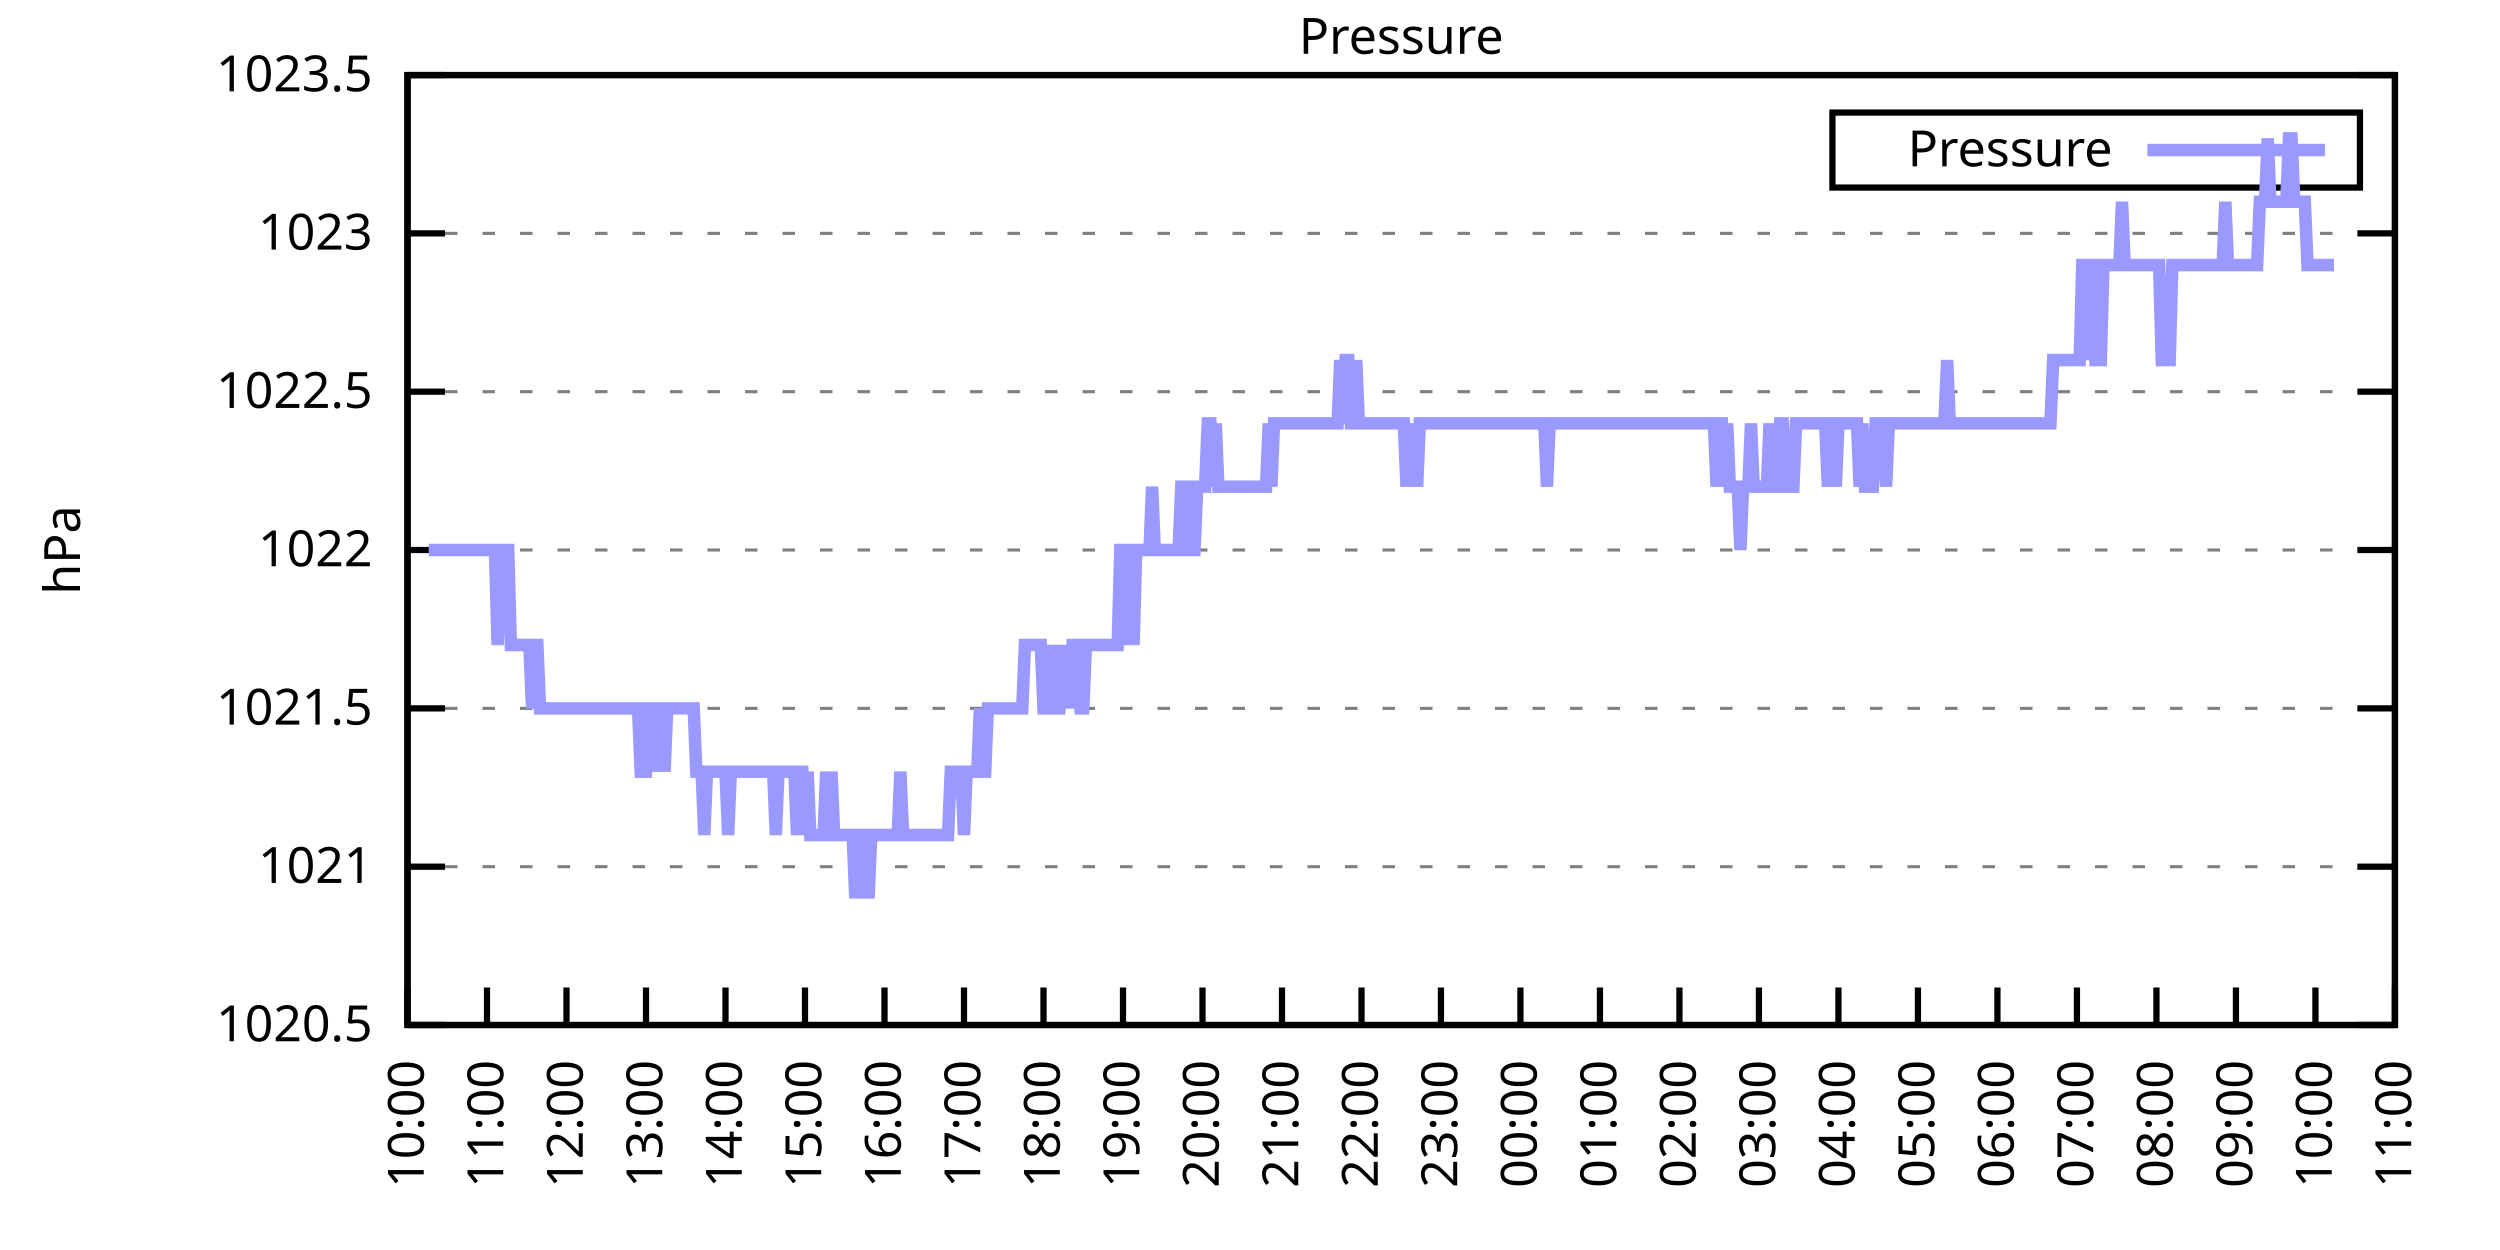
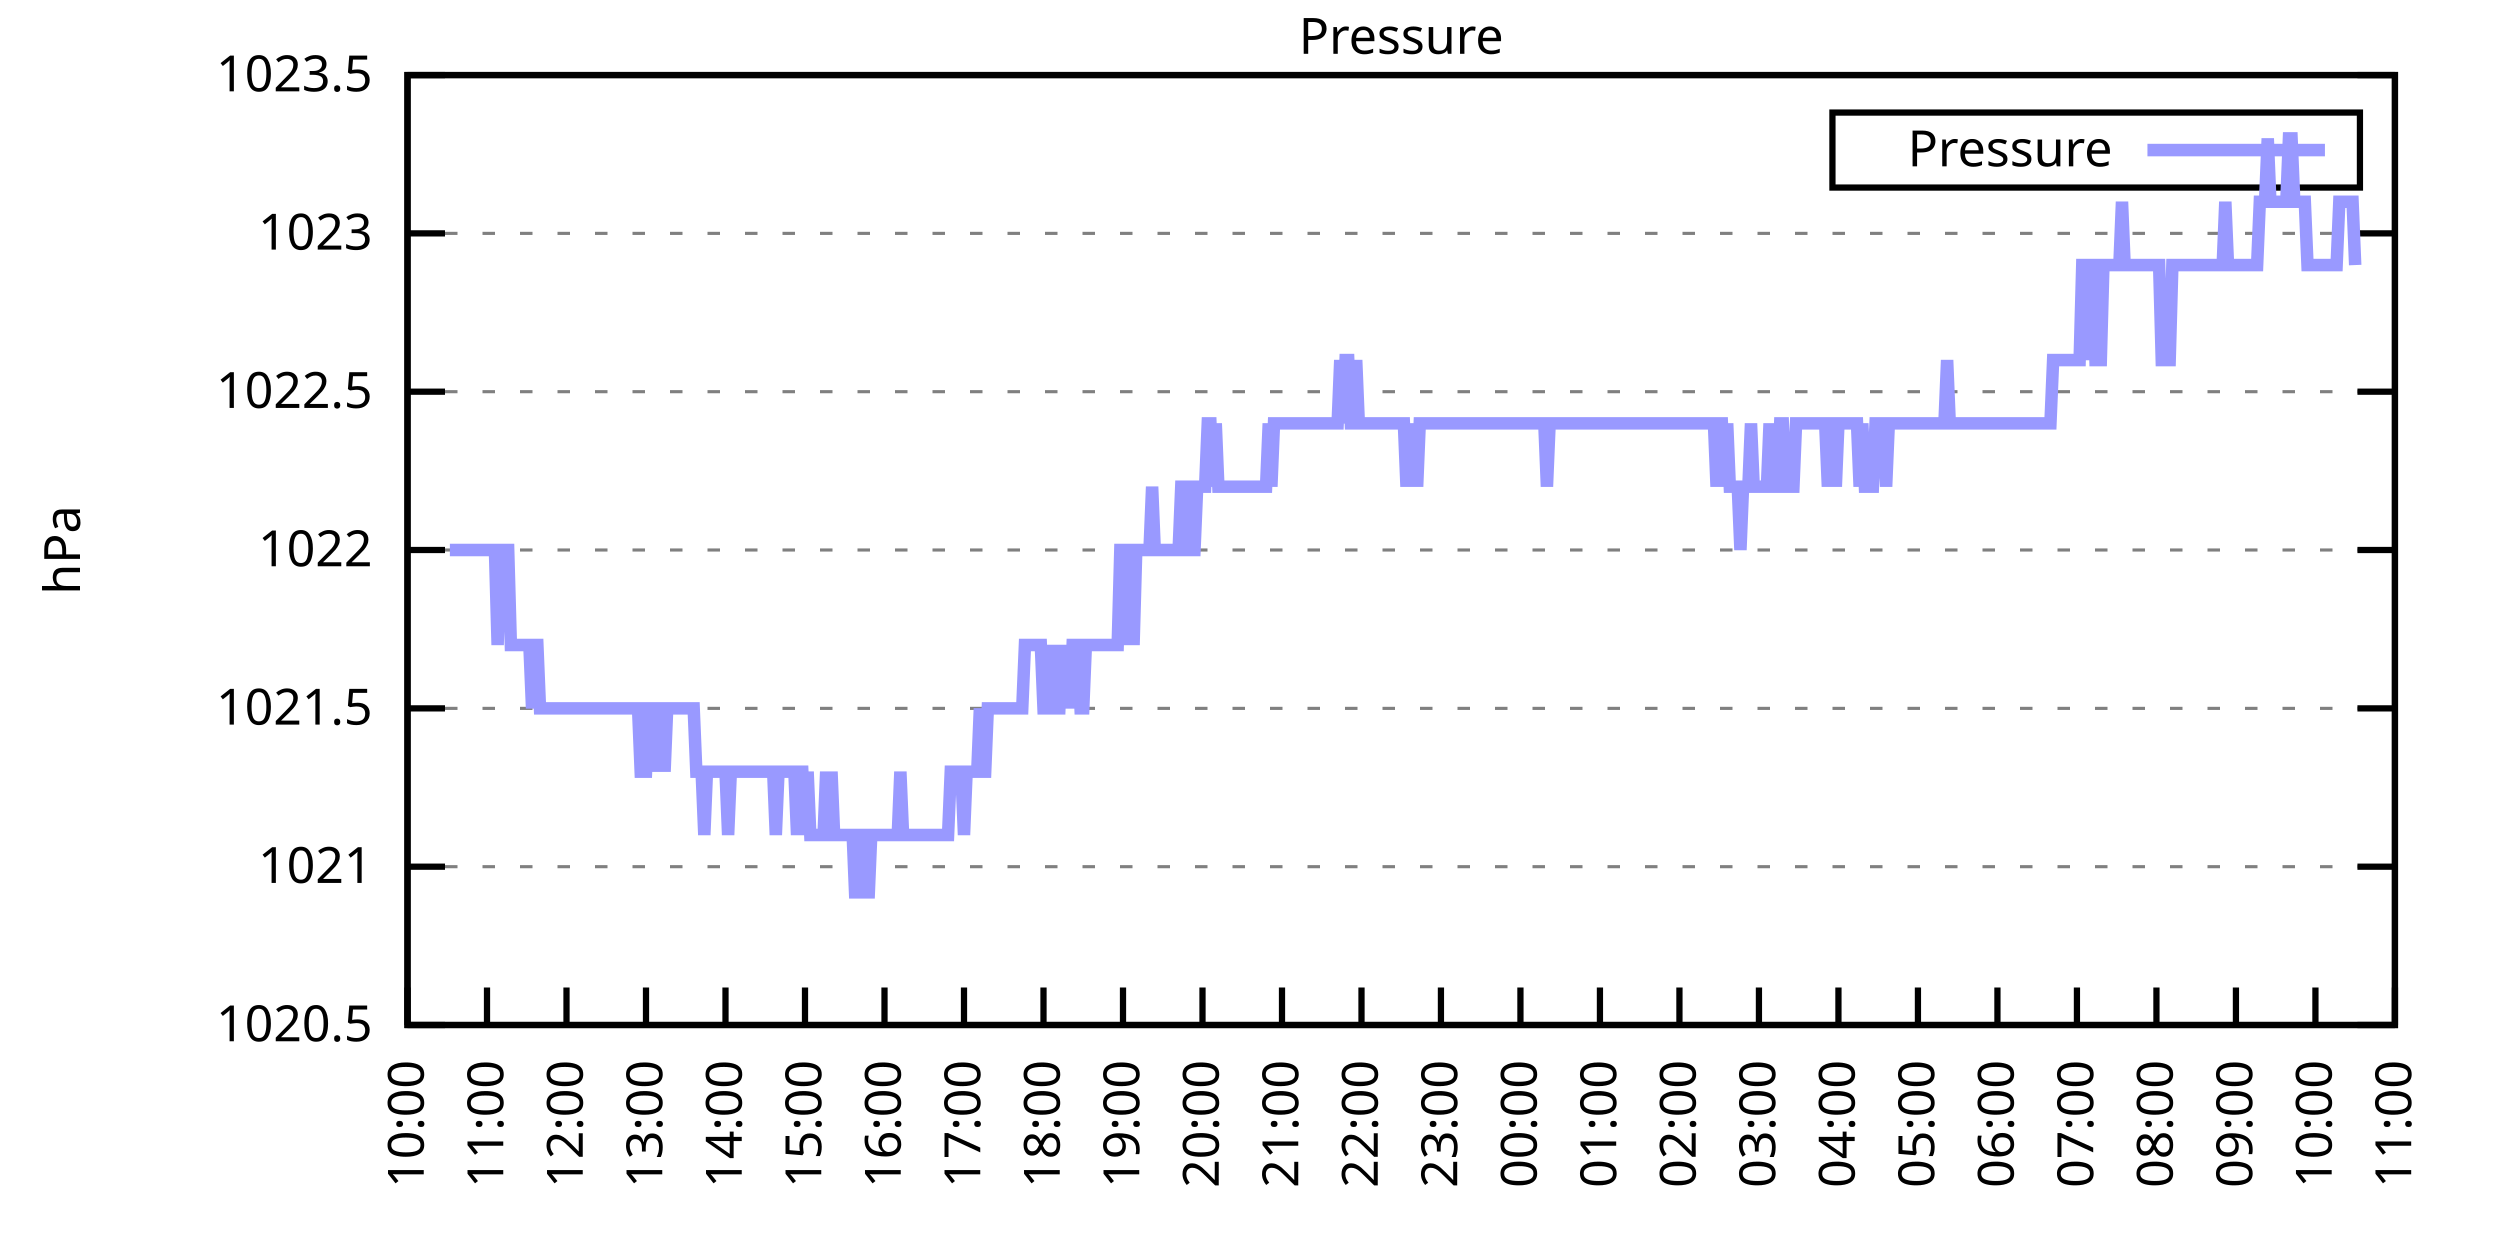
<svg xmlns="http://www.w3.org/2000/svg" xmlns:xlink="http://www.w3.org/1999/xlink" width="400" height="200" viewBox="0 0 400 200">
  <g id="gnuplot_canvas">
    <rect x="0" y="0" width="400" height="200" fill="none" />
    <defs>
      <circle id="gpDot" r="0.5" stroke-width="0.5" stroke="currentColor" />
      <path id="gpPt0" stroke-width="0.333" stroke="currentColor" d="M-1,0 h2 M0,-1 v2" />
      <path id="gpPt1" stroke-width="0.333" stroke="currentColor" d="M-1,-1 L1,1 M1,-1 L-1,1" />
      <path id="gpPt2" stroke-width="0.333" stroke="currentColor" d="M-1,0 L1,0 M0,-1 L0,1 M-1,-1 L1,1 M-1,1 L1,-1" />
      <rect id="gpPt3" stroke-width="0.333" stroke="currentColor" x="-1" y="-1" width="2" height="2" />
      <rect id="gpPt4" stroke-width="0.333" stroke="currentColor" fill="currentColor" x="-1" y="-1" width="2" height="2" />
      <circle id="gpPt5" stroke-width="0.333" stroke="currentColor" cx="0" cy="0" r="1" />
      <use xlink:href="#gpPt5" id="gpPt6" fill="currentColor" stroke="none" />
      <path id="gpPt7" stroke-width="0.333" stroke="currentColor" d="M0,-1.33 L-1.33,0.67 L1.33,0.67 z" />
      <use xlink:href="#gpPt7" id="gpPt8" fill="currentColor" stroke="none" />
      <use xlink:href="#gpPt7" id="gpPt9" stroke="currentColor" transform="rotate(180)" />
      <use xlink:href="#gpPt9" id="gpPt10" fill="currentColor" stroke="none" />
      <use xlink:href="#gpPt3" id="gpPt11" stroke="currentColor" transform="rotate(45)" />
      <use xlink:href="#gpPt11" id="gpPt12" fill="currentColor" stroke="none" />
      <path id="gpPt13" stroke-width="0.333" stroke="currentColor" d="M0,1.330 L1.265,0.411 L0.782,-1.067 L-0.782,-1.076 L-1.265,0.411 z" />
      <use xlink:href="#gpPt13" id="gpPt14" fill="currentColor" stroke="none" />
      <filter id="textbox" filterUnits="objectBoundingBox" x="0" y="0" height="1" width="1">
        <feFlood flood-color="white" flood-opacity="1" result="bgnd" />
        <feComposite in="SourceGraphic" in2="bgnd" operator="atop" />
      </filter>
      <filter id="greybox" filterUnits="objectBoundingBox" x="0" y="0" height="1" width="1">
        <feFlood flood-color="lightgrey" flood-opacity="1" result="grey" />
        <feComposite in="SourceGraphic" in2="grey" operator="atop" />
      </filter>
    </defs>
    <g fill="none" color="white" stroke="currentColor" stroke-width="1.00" stroke-linecap="butt" stroke-linejoin="miter">
</g>
    <g fill="none" color="black" stroke="currentColor" stroke-width="1.00" stroke-linecap="butt" stroke-linejoin="miter">
      <g stroke="none" shape-rendering="crispEdges">
        <polygon fill="rgb(255, 255, 255)" points="65.20,164.00 383.18,164.00 383.18,12.02 65.20,12.02 " />
      </g>
    </g>
    <g fill="none" color="black" stroke="currentColor" stroke-width="1.00" stroke-linecap="butt" stroke-linejoin="miter">
</g>
    <g fill="none" color="black" stroke="black" stroke-width="0.50" stroke-linecap="butt" stroke-linejoin="miter">
</g>
    <g fill="none" color="gray" stroke="currentColor" stroke-width="0.50" stroke-linecap="butt" stroke-linejoin="miter">
      <path stroke="gray" stroke-dasharray="2,4" class="gridline" d="M65.20,164.00 L383.19,164.00  " />
    </g>
    <g fill="none" color="gray" stroke="gray" stroke-width="1.00" stroke-linecap="butt" stroke-linejoin="miter">
</g>
    <g fill="none" color="black" stroke="currentColor" stroke-width="1.00" stroke-linecap="butt" stroke-linejoin="miter">
      <path stroke="black" d="M65.20,164.00 L71.20,164.00 M383.19,164.00 L377.19,164.00  " />
      <g transform="translate(59.60,166.60)" stroke="none" fill="black" font-family="Sans" font-size="8.00" text-anchor="end">
        <text>
          <tspan font-family="Sans"> 1020.5</tspan>
        </text>
      </g>
    </g>
    <g fill="none" color="black" stroke="currentColor" stroke-width="1.00" stroke-linecap="butt" stroke-linejoin="miter">
</g>
    <g fill="none" color="black" stroke="black" stroke-width="0.50" stroke-linecap="butt" stroke-linejoin="miter">
</g>
    <g fill="none" color="gray" stroke="currentColor" stroke-width="0.50" stroke-linecap="butt" stroke-linejoin="miter">
      <path stroke="gray" stroke-dasharray="2,4" class="gridline" d="M65.20,138.67 L383.19,138.67  " />
    </g>
    <g fill="none" color="gray" stroke="gray" stroke-width="1.00" stroke-linecap="butt" stroke-linejoin="miter">
</g>
    <g fill="none" color="black" stroke="currentColor" stroke-width="1.00" stroke-linecap="butt" stroke-linejoin="miter">
      <path stroke="black" d="M65.20,138.67 L71.20,138.67 M383.19,138.67 L377.19,138.67  " />
      <g transform="translate(59.60,141.27)" stroke="none" fill="black" font-family="Sans" font-size="8.00" text-anchor="end">
        <text>
          <tspan font-family="Sans"> 1021</tspan>
        </text>
      </g>
    </g>
    <g fill="none" color="black" stroke="currentColor" stroke-width="1.00" stroke-linecap="butt" stroke-linejoin="miter">
</g>
    <g fill="none" color="black" stroke="black" stroke-width="0.50" stroke-linecap="butt" stroke-linejoin="miter">
</g>
    <g fill="none" color="gray" stroke="currentColor" stroke-width="0.50" stroke-linecap="butt" stroke-linejoin="miter">
      <path stroke="gray" stroke-dasharray="2,4" class="gridline" d="M65.20,113.34 L383.19,113.34  " />
    </g>
    <g fill="none" color="gray" stroke="gray" stroke-width="1.00" stroke-linecap="butt" stroke-linejoin="miter">
</g>
    <g fill="none" color="black" stroke="currentColor" stroke-width="1.00" stroke-linecap="butt" stroke-linejoin="miter">
      <path stroke="black" d="M65.20,113.34 L71.20,113.34 M383.19,113.34 L377.19,113.34  " />
      <g transform="translate(59.60,115.94)" stroke="none" fill="black" font-family="Sans" font-size="8.00" text-anchor="end">
        <text>
          <tspan font-family="Sans"> 1021.5</tspan>
        </text>
      </g>
    </g>
    <g fill="none" color="black" stroke="currentColor" stroke-width="1.00" stroke-linecap="butt" stroke-linejoin="miter">
</g>
    <g fill="none" color="black" stroke="black" stroke-width="0.50" stroke-linecap="butt" stroke-linejoin="miter">
</g>
    <g fill="none" color="gray" stroke="currentColor" stroke-width="0.50" stroke-linecap="butt" stroke-linejoin="miter">
      <path stroke="gray" stroke-dasharray="2,4" class="gridline" d="M65.20,88.00 L383.19,88.00  " />
    </g>
    <g fill="none" color="gray" stroke="gray" stroke-width="1.00" stroke-linecap="butt" stroke-linejoin="miter">
</g>
    <g fill="none" color="black" stroke="currentColor" stroke-width="1.00" stroke-linecap="butt" stroke-linejoin="miter">
      <path stroke="black" d="M65.20,88.00 L71.20,88.00 M383.19,88.00 L377.19,88.00  " />
      <g transform="translate(59.60,90.60)" stroke="none" fill="black" font-family="Sans" font-size="8.00" text-anchor="end">
        <text>
          <tspan font-family="Sans"> 1022</tspan>
        </text>
      </g>
    </g>
    <g fill="none" color="black" stroke="currentColor" stroke-width="1.00" stroke-linecap="butt" stroke-linejoin="miter">
</g>
    <g fill="none" color="black" stroke="black" stroke-width="0.50" stroke-linecap="butt" stroke-linejoin="miter">
</g>
    <g fill="none" color="gray" stroke="currentColor" stroke-width="0.50" stroke-linecap="butt" stroke-linejoin="miter">
      <path stroke="gray" stroke-dasharray="2,4" class="gridline" d="M65.20,62.67 L383.19,62.67  " />
    </g>
    <g fill="none" color="gray" stroke="gray" stroke-width="1.00" stroke-linecap="butt" stroke-linejoin="miter">
</g>
    <g fill="none" color="black" stroke="currentColor" stroke-width="1.00" stroke-linecap="butt" stroke-linejoin="miter">
      <path stroke="black" d="M65.20,62.67 L71.20,62.67 M383.19,62.67 L377.19,62.67  " />
      <g transform="translate(59.60,65.27)" stroke="none" fill="black" font-family="Sans" font-size="8.00" text-anchor="end">
        <text>
          <tspan font-family="Sans"> 1022.5</tspan>
        </text>
      </g>
    </g>
    <g fill="none" color="black" stroke="currentColor" stroke-width="1.00" stroke-linecap="butt" stroke-linejoin="miter">
</g>
    <g fill="none" color="black" stroke="black" stroke-width="0.50" stroke-linecap="butt" stroke-linejoin="miter">
</g>
    <g fill="none" color="gray" stroke="currentColor" stroke-width="0.50" stroke-linecap="butt" stroke-linejoin="miter">
      <path stroke="gray" stroke-dasharray="2,4" class="gridline" d="M65.20,37.34 L383.19,37.34  " />
    </g>
    <g fill="none" color="gray" stroke="gray" stroke-width="1.00" stroke-linecap="butt" stroke-linejoin="miter">
</g>
    <g fill="none" color="black" stroke="currentColor" stroke-width="1.00" stroke-linecap="butt" stroke-linejoin="miter">
      <path stroke="black" d="M65.20,37.34 L71.20,37.34 M383.19,37.34 L377.19,37.34  " />
      <g transform="translate(59.60,39.94)" stroke="none" fill="black" font-family="Sans" font-size="8.00" text-anchor="end">
        <text>
          <tspan font-family="Sans"> 1023</tspan>
        </text>
      </g>
    </g>
    <g fill="none" color="black" stroke="currentColor" stroke-width="1.00" stroke-linecap="butt" stroke-linejoin="miter">
</g>
    <g fill="none" color="black" stroke="black" stroke-width="0.50" stroke-linecap="butt" stroke-linejoin="miter">
</g>
    <g fill="none" color="gray" stroke="currentColor" stroke-width="0.50" stroke-linecap="butt" stroke-linejoin="miter">
      <path stroke="gray" stroke-dasharray="2,4" class="gridline" d="M65.20,12.01 L383.19,12.01  " />
    </g>
    <g fill="none" color="gray" stroke="gray" stroke-width="1.00" stroke-linecap="butt" stroke-linejoin="miter">
</g>
    <g fill="none" color="black" stroke="currentColor" stroke-width="1.00" stroke-linecap="butt" stroke-linejoin="miter">
      <path stroke="black" d="M65.20,12.01 L71.20,12.01 M383.19,12.01 L377.19,12.01  " />
      <g transform="translate(59.60,14.61)" stroke="none" fill="black" font-family="Sans" font-size="8.00" text-anchor="end">
        <text>
          <tspan font-family="Sans"> 1023.5</tspan>
        </text>
      </g>
    </g>
    <g fill="none" color="black" stroke="currentColor" stroke-width="1.00" stroke-linecap="butt" stroke-linejoin="miter">
      <path stroke="black" d="M65.20,164.00 L65.20,158.00  " />
      <g transform="translate(67.80,169.60) rotate(270.00)" stroke="none" fill="black" font-family="Sans" font-size="8.00" text-anchor="end">
        <text>
          <tspan font-family="Sans">10:00</tspan>
        </text>
      </g>
    </g>
    <g fill="none" color="black" stroke="currentColor" stroke-width="1.00" stroke-linecap="butt" stroke-linejoin="miter">
      <path stroke="black" d="M77.92,164.00 L77.92,158.00  " />
      <g transform="translate(80.52,169.60) rotate(270.00)" stroke="none" fill="black" font-family="Sans" font-size="8.00" text-anchor="end">
        <text>
          <tspan font-family="Sans">11:00</tspan>
        </text>
      </g>
    </g>
    <g fill="none" color="black" stroke="currentColor" stroke-width="1.00" stroke-linecap="butt" stroke-linejoin="miter">
      <path stroke="black" d="M90.64,164.00 L90.64,158.00  " />
      <g transform="translate(93.24,169.60) rotate(270.00)" stroke="none" fill="black" font-family="Sans" font-size="8.00" text-anchor="end">
        <text>
          <tspan font-family="Sans">12:00</tspan>
        </text>
      </g>
    </g>
    <g fill="none" color="black" stroke="currentColor" stroke-width="1.00" stroke-linecap="butt" stroke-linejoin="miter">
      <path stroke="black" d="M103.36,164.00 L103.36,158.00  " />
      <g transform="translate(105.96,169.60) rotate(270.00)" stroke="none" fill="black" font-family="Sans" font-size="8.00" text-anchor="end">
        <text>
          <tspan font-family="Sans">13:00</tspan>
        </text>
      </g>
    </g>
    <g fill="none" color="black" stroke="currentColor" stroke-width="1.00" stroke-linecap="butt" stroke-linejoin="miter">
      <path stroke="black" d="M116.08,164.00 L116.08,158.00  " />
      <g transform="translate(118.68,169.60) rotate(270.00)" stroke="none" fill="black" font-family="Sans" font-size="8.00" text-anchor="end">
        <text>
          <tspan font-family="Sans">14:00</tspan>
        </text>
      </g>
    </g>
    <g fill="none" color="black" stroke="currentColor" stroke-width="1.00" stroke-linecap="butt" stroke-linejoin="miter">
      <path stroke="black" d="M128.80,164.00 L128.80,158.00  " />
      <g transform="translate(131.40,169.60) rotate(270.00)" stroke="none" fill="black" font-family="Sans" font-size="8.00" text-anchor="end">
        <text>
          <tspan font-family="Sans">15:00</tspan>
        </text>
      </g>
    </g>
    <g fill="none" color="black" stroke="currentColor" stroke-width="1.00" stroke-linecap="butt" stroke-linejoin="miter">
      <path stroke="black" d="M141.52,164.00 L141.52,158.00  " />
      <g transform="translate(144.12,169.60) rotate(270.00)" stroke="none" fill="black" font-family="Sans" font-size="8.00" text-anchor="end">
        <text>
          <tspan font-family="Sans">16:00</tspan>
        </text>
      </g>
    </g>
    <g fill="none" color="black" stroke="currentColor" stroke-width="1.00" stroke-linecap="butt" stroke-linejoin="miter">
      <path stroke="black" d="M154.24,164.00 L154.24,158.00  " />
      <g transform="translate(156.84,169.60) rotate(270.00)" stroke="none" fill="black" font-family="Sans" font-size="8.00" text-anchor="end">
        <text>
          <tspan font-family="Sans">17:00</tspan>
        </text>
      </g>
    </g>
    <g fill="none" color="black" stroke="currentColor" stroke-width="1.00" stroke-linecap="butt" stroke-linejoin="miter">
      <path stroke="black" d="M166.96,164.00 L166.96,158.00  " />
      <g transform="translate(169.56,169.60) rotate(270.00)" stroke="none" fill="black" font-family="Sans" font-size="8.00" text-anchor="end">
        <text>
          <tspan font-family="Sans">18:00</tspan>
        </text>
      </g>
    </g>
    <g fill="none" color="black" stroke="currentColor" stroke-width="1.00" stroke-linecap="butt" stroke-linejoin="miter">
      <path stroke="black" d="M179.68,164.00 L179.68,158.00  " />
      <g transform="translate(182.28,169.60) rotate(270.00)" stroke="none" fill="black" font-family="Sans" font-size="8.00" text-anchor="end">
        <text>
          <tspan font-family="Sans">19:00</tspan>
        </text>
      </g>
    </g>
    <g fill="none" color="black" stroke="currentColor" stroke-width="1.00" stroke-linecap="butt" stroke-linejoin="miter">
      <path stroke="black" d="M192.40,164.00 L192.40,158.00  " />
      <g transform="translate(195.00,169.60) rotate(270.00)" stroke="none" fill="black" font-family="Sans" font-size="8.00" text-anchor="end">
        <text>
          <tspan font-family="Sans">20:00</tspan>
        </text>
      </g>
    </g>
    <g fill="none" color="black" stroke="currentColor" stroke-width="1.00" stroke-linecap="butt" stroke-linejoin="miter">
      <path stroke="black" d="M205.12,164.00 L205.12,158.00  " />
      <g transform="translate(207.72,169.60) rotate(270.00)" stroke="none" fill="black" font-family="Sans" font-size="8.00" text-anchor="end">
        <text>
          <tspan font-family="Sans">21:00</tspan>
        </text>
      </g>
    </g>
    <g fill="none" color="black" stroke="currentColor" stroke-width="1.00" stroke-linecap="butt" stroke-linejoin="miter">
      <path stroke="black" d="M217.84,164.00 L217.84,158.00  " />
      <g transform="translate(220.44,169.60) rotate(270.00)" stroke="none" fill="black" font-family="Sans" font-size="8.00" text-anchor="end">
        <text>
          <tspan font-family="Sans">22:00</tspan>
        </text>
      </g>
    </g>
    <g fill="none" color="black" stroke="currentColor" stroke-width="1.00" stroke-linecap="butt" stroke-linejoin="miter">
      <path stroke="black" d="M230.55,164.00 L230.55,158.00  " />
      <g transform="translate(233.15,169.60) rotate(270.00)" stroke="none" fill="black" font-family="Sans" font-size="8.00" text-anchor="end">
        <text>
          <tspan font-family="Sans">23:00</tspan>
        </text>
      </g>
    </g>
    <g fill="none" color="black" stroke="currentColor" stroke-width="1.00" stroke-linecap="butt" stroke-linejoin="miter">
      <path stroke="black" d="M243.27,164.00 L243.27,158.00  " />
      <g transform="translate(245.87,169.60) rotate(270.00)" stroke="none" fill="black" font-family="Sans" font-size="8.00" text-anchor="end">
        <text>
          <tspan font-family="Sans">00:00</tspan>
        </text>
      </g>
    </g>
    <g fill="none" color="black" stroke="currentColor" stroke-width="1.00" stroke-linecap="butt" stroke-linejoin="miter">
      <path stroke="black" d="M255.99,164.00 L255.99,158.00  " />
      <g transform="translate(258.59,169.60) rotate(270.00)" stroke="none" fill="black" font-family="Sans" font-size="8.00" text-anchor="end">
        <text>
          <tspan font-family="Sans">01:00</tspan>
        </text>
      </g>
    </g>
    <g fill="none" color="black" stroke="currentColor" stroke-width="1.00" stroke-linecap="butt" stroke-linejoin="miter">
      <path stroke="black" d="M268.71,164.00 L268.71,158.00  " />
      <g transform="translate(271.31,169.60) rotate(270.00)" stroke="none" fill="black" font-family="Sans" font-size="8.00" text-anchor="end">
        <text>
          <tspan font-family="Sans">02:00</tspan>
        </text>
      </g>
    </g>
    <g fill="none" color="black" stroke="currentColor" stroke-width="1.00" stroke-linecap="butt" stroke-linejoin="miter">
      <path stroke="black" d="M281.43,164.00 L281.43,158.00  " />
      <g transform="translate(284.03,169.60) rotate(270.00)" stroke="none" fill="black" font-family="Sans" font-size="8.00" text-anchor="end">
        <text>
          <tspan font-family="Sans">03:00</tspan>
        </text>
      </g>
    </g>
    <g fill="none" color="black" stroke="currentColor" stroke-width="1.00" stroke-linecap="butt" stroke-linejoin="miter">
      <path stroke="black" d="M294.15,164.00 L294.15,158.00  " />
      <g transform="translate(296.75,169.60) rotate(270.00)" stroke="none" fill="black" font-family="Sans" font-size="8.00" text-anchor="end">
        <text>
          <tspan font-family="Sans">04:00</tspan>
        </text>
      </g>
    </g>
    <g fill="none" color="black" stroke="currentColor" stroke-width="1.00" stroke-linecap="butt" stroke-linejoin="miter">
      <path stroke="black" d="M306.87,164.00 L306.87,158.00  " />
      <g transform="translate(309.47,169.60) rotate(270.00)" stroke="none" fill="black" font-family="Sans" font-size="8.00" text-anchor="end">
        <text>
          <tspan font-family="Sans">05:00</tspan>
        </text>
      </g>
    </g>
    <g fill="none" color="black" stroke="currentColor" stroke-width="1.00" stroke-linecap="butt" stroke-linejoin="miter">
      <path stroke="black" d="M319.59,164.00 L319.59,158.00  " />
      <g transform="translate(322.19,169.60) rotate(270.00)" stroke="none" fill="black" font-family="Sans" font-size="8.00" text-anchor="end">
        <text>
          <tspan font-family="Sans">06:00</tspan>
        </text>
      </g>
    </g>
    <g fill="none" color="black" stroke="currentColor" stroke-width="1.00" stroke-linecap="butt" stroke-linejoin="miter">
      <path stroke="black" d="M332.31,164.00 L332.31,158.00  " />
      <g transform="translate(334.91,169.60) rotate(270.00)" stroke="none" fill="black" font-family="Sans" font-size="8.00" text-anchor="end">
        <text>
          <tspan font-family="Sans">07:00</tspan>
        </text>
      </g>
    </g>
    <g fill="none" color="black" stroke="currentColor" stroke-width="1.00" stroke-linecap="butt" stroke-linejoin="miter">
      <path stroke="black" d="M345.03,164.00 L345.03,158.00  " />
      <g transform="translate(347.63,169.60) rotate(270.00)" stroke="none" fill="black" font-family="Sans" font-size="8.00" text-anchor="end">
        <text>
          <tspan font-family="Sans">08:00</tspan>
        </text>
      </g>
    </g>
    <g fill="none" color="black" stroke="currentColor" stroke-width="1.00" stroke-linecap="butt" stroke-linejoin="miter">
      <path stroke="black" d="M357.75,164.00 L357.75,158.00  " />
      <g transform="translate(360.35,169.60) rotate(270.00)" stroke="none" fill="black" font-family="Sans" font-size="8.00" text-anchor="end">
        <text>
          <tspan font-family="Sans">09:00</tspan>
        </text>
      </g>
    </g>
    <g fill="none" color="black" stroke="currentColor" stroke-width="1.00" stroke-linecap="butt" stroke-linejoin="miter">
      <path stroke="black" d="M370.47,164.00 L370.47,158.00  " />
      <g transform="translate(373.07,169.60) rotate(270.00)" stroke="none" fill="black" font-family="Sans" font-size="8.00" text-anchor="end">
        <text>
          <tspan font-family="Sans">10:00</tspan>
        </text>
      </g>
    </g>
    <g fill="none" color="black" stroke="currentColor" stroke-width="1.00" stroke-linecap="butt" stroke-linejoin="miter">
      <path stroke="black" d="M383.19,164.00 L383.19,158.00  " />
      <g transform="translate(385.79,169.60) rotate(270.00)" stroke="none" fill="black" font-family="Sans" font-size="8.00" text-anchor="end">
        <text>
          <tspan font-family="Sans">11:00</tspan>
        </text>
      </g>
    </g>
    <g fill="none" color="black" stroke="currentColor" stroke-width="1.00" stroke-linecap="butt" stroke-linejoin="miter">
</g>
    <g fill="none" color="black" stroke="currentColor" stroke-width="1.00" stroke-linecap="butt" stroke-linejoin="miter">
      <path stroke="black" d="M65.20,12.01 L65.20,164.00 L383.19,164.00 L383.19,12.01 L65.20,12.01 Z  " />
    </g>
    <g fill="none" color="black" stroke="currentColor" stroke-width="1.00" stroke-linecap="butt" stroke-linejoin="miter">
</g>
    <g fill="none" color="black" stroke="currentColor" stroke-width="1.00" stroke-linecap="butt" stroke-linejoin="miter">
      <path stroke="black" d="M293.19,30.01 L293.19,18.01 L377.59,18.01 L377.59,30.01 L293.19,30.01 Z  " />
    </g>
    <g id="Pressure_plot_1">
      <g fill="none" color="white" stroke="black" stroke-width="2.00" stroke-linecap="butt" stroke-linejoin="miter">
</g>
      <g fill="none" color="black" stroke="currentColor" stroke-width="2.00" stroke-linecap="butt" stroke-linejoin="miter">
        <g transform="translate(337.99,26.61)" stroke="none" fill="black" font-family="Sans" font-size="8.00" text-anchor="end">
          <text>
            <tspan font-family="Sans">Pressure</tspan>
          </text>
        </g>
      </g>
      <g fill="none" color="black" stroke="currentColor" stroke-width="2.00" stroke-linecap="butt" stroke-linejoin="miter">
-         <path stroke="rgb(153, 153, 255)" d="M343.59,24.01 L371.99,24.01 M68.59,88.00 L69.02,88.00 L69.44,88.00 L69.86,88.00 L70.29,88.00 L70.71,88.00   L71.14,88.00 L71.56,88.00 L71.98,88.00 L72.41,88.00 L72.83,88.00 L73.26,88.00 L73.68,88.00 L74.10,88.00   L74.53,88.00 L74.95,88.00 L75.38,88.00 L75.80,88.00 L76.22,88.00 L76.65,88.00 L77.07,88.00 L77.50,88.00   L77.92,88.00 L78.34,88.00 L78.77,88.00 L79.19,88.00 L79.62,103.20 L80.04,88.00 L80.46,88.00 L80.89,88.00   L81.31,88.00 L81.74,103.20 L82.16,103.20 L82.58,103.20 L83.01,103.20 L83.43,103.20 L83.86,103.20 L84.28,103.20   L84.70,103.20 L85.13,113.34 L85.55,103.20 L85.98,103.20 L86.40,113.34 L86.82,113.34 L87.25,113.34 L87.67,113.34   L88.10,113.34 L88.52,113.34 L88.94,113.34 L89.37,113.34 L89.79,113.34 L90.22,113.34 L90.64,113.34 L91.06,113.34   L91.49,113.34 L91.91,113.34 L92.34,113.34 L92.76,113.34 L93.18,113.34 L93.61,113.34 L94.03,113.34 L94.46,113.34   L94.88,113.34 L95.30,113.34 L95.73,113.34 L96.15,113.34 L96.58,113.34 L97.00,113.34 L97.42,113.34 L97.85,113.34   L98.27,113.34 L98.69,113.34 L99.12,113.34 L99.54,113.34 L99.97,113.34 L100.39,113.34 L100.81,113.34 L101.24,113.34   L101.66,113.34 L102.09,113.34 L102.51,123.47 L102.93,123.47 L103.36,123.47 L103.78,113.34 L104.21,113.34 L104.63,123.47   L105.05,113.34 L105.48,113.34 L105.90,113.34 L106.33,123.47 L106.75,113.34 L107.17,113.34 L107.60,113.34 L108.02,113.34   L108.45,113.34 L108.87,113.34 L109.29,113.34 L109.72,113.34 L110.14,113.34 L110.57,113.34 L110.99,113.34 L111.41,123.47   L111.84,123.47 L112.26,123.47 L112.69,133.60 L113.11,123.47 L113.53,123.47 L113.96,123.47 L114.38,123.47 L114.81,123.47   L115.23,123.47 L115.65,123.47 L116.08,123.47 L116.50,133.60 L116.93,123.47 L117.35,123.47 L117.77,123.47 L118.20,123.47   L118.62,123.47 L119.05,123.47 L119.47,123.47 L119.89,123.47 L120.32,123.47 L120.74,123.47 L121.17,123.47 L121.59,123.47   L122.01,123.47 L122.44,123.47 L122.86,123.47 L123.29,123.47 L123.71,123.47 L124.13,133.60 L124.56,123.47 L124.98,123.47   L125.41,123.47 L125.83,123.47 L126.25,123.47 L126.68,123.47 L127.10,123.47 L127.53,133.60 L127.95,123.47 L128.37,123.47   L128.80,133.60 L129.22,123.47 L129.65,133.60 L130.07,133.60 L130.49,133.60 L130.92,133.60 L131.34,133.60 L131.77,133.60   L132.19,123.47 L132.61,133.60 L133.04,123.47 L133.46,133.60 L133.89,133.60 L134.31,133.60 L134.73,133.60 L135.16,133.60   L135.58,133.60 L136.01,133.60 L136.43,133.60 L136.85,143.73 L137.28,133.60 L137.70,133.60 L138.13,143.73 L138.55,133.60   L138.97,143.73 L139.40,133.60 L139.82,133.60 L140.25,133.60 L140.67,133.60 L141.09,133.60 L141.52,133.60 L141.94,133.60   L142.37,133.60 L142.79,133.60 L143.21,133.60 L143.64,133.60 L144.06,123.47 L144.49,133.60 L144.91,133.60 L145.33,133.60   L145.76,133.60 L146.18,133.60 L146.61,133.60 L147.03,133.60 L147.45,133.60 L147.88,133.60 L148.30,133.60 L148.73,133.60   L149.15,133.60 L149.57,133.60 L150.00,133.60 L150.42,133.60 L150.85,133.60 L151.27,133.60 L151.69,133.60 L152.12,123.47   L152.54,123.47 L152.97,123.47 L153.39,123.47 L153.81,123.47 L154.24,133.60 L154.66,123.47 L155.09,123.47 L155.51,123.47   L155.93,123.47 L156.36,123.47 L156.78,113.34 L157.21,123.47 L157.63,123.47 L158.05,113.34 L158.48,113.34 L158.90,113.34   L159.33,113.34 L159.75,113.34 L160.17,113.34 L160.60,113.34 L161.02,113.34 L161.44,113.34 L161.87,113.34 L162.29,113.34   L162.72,113.34 L163.14,113.34 L163.56,113.34 L163.99,103.20 L164.41,103.20 L164.84,103.20 L165.26,103.20 L165.68,103.20   L166.11,103.20 L166.53,103.20 L166.96,113.34 L167.38,113.34 L167.80,113.34 L168.23,103.20 L168.65,113.34 L169.08,113.34   L169.50,113.34 L169.92,103.20 L170.35,113.34 L170.77,103.20 L171.20,113.34 L171.62,103.20 L172.04,103.20 L172.47,103.20   L172.89,113.34 L173.32,113.34 L173.74,103.20 L174.16,103.20 L174.59,103.20 L175.01,103.20 L175.44,103.20 L175.86,103.20   L176.28,103.20 L176.71,103.20 L177.13,103.20 L177.56,103.20 L177.98,103.20 L178.40,103.20 L178.83,103.20 L179.25,88.00   L179.68,88.00 L180.10,103.20 L180.52,88.00 L180.95,88.00 L181.37,103.20 L181.80,88.00 L182.22,88.00 L182.64,88.00   L183.07,88.00 L183.49,88.00 L183.92,88.00 L184.34,77.87 L184.76,88.00 L185.19,88.00 L185.61,88.00 L186.04,88.00   L186.46,88.00 L186.88,88.00 L187.31,88.00 L187.73,88.00 L188.16,88.00 L188.58,88.00 L189.00,77.87 L189.43,77.87   L189.85,77.87 L190.28,88.00 L190.70,88.00 L191.12,88.00 L191.55,77.87 L191.97,77.87 L192.40,77.87 L192.82,77.87   L193.24,67.74 L193.67,67.74 L194.09,77.87 L194.52,67.74 L194.94,77.87 L195.36,77.87 L195.79,77.87 L196.21,77.87   L196.64,77.87 L197.06,77.87 L197.48,77.87 L197.91,77.87 L198.33,77.87 L198.76,77.87 L199.18,77.87 L199.60,77.87   L200.03,77.87 L200.45,77.87 L200.88,77.87 L201.30,77.87 L201.72,77.87 L202.15,77.87 L202.57,77.87 L203.00,67.74   L203.42,77.87 L203.84,67.74 L204.27,67.74 L204.69,67.74 L205.12,67.74 L205.54,67.74 L205.96,67.74 L206.39,67.74   L206.81,67.74 L207.24,67.74 L207.66,67.74 L208.08,67.74 L208.51,67.74 L208.93,67.74 L209.36,67.74 L209.78,67.74   L210.20,67.74 L210.63,67.74 L211.05,67.74 L211.48,67.74 L211.90,67.74 L212.32,67.74 L212.75,67.74 L213.17,67.74   L213.60,67.74 L214.02,67.74 L214.44,57.61 L214.87,67.74 L215.29,57.61 L215.72,57.61 L216.14,67.74 L216.56,67.74   L216.99,57.61 L217.41,67.74 L217.84,67.74 L218.26,67.74 L218.68,67.74 L219.11,67.74 L219.53,67.74 L219.96,67.74   L220.38,67.74 L220.80,67.74 L221.23,67.74 L221.65,67.74 L222.08,67.74 L222.50,67.74 L222.92,67.74 L223.35,67.74   L223.77,67.74 L224.20,67.74 L224.62,67.74 L225.04,77.87 L225.47,67.74 L225.89,77.87 L226.31,67.74 L226.74,77.87   L227.16,67.74 L227.59,67.74 L228.01,67.74 L228.43,67.74 L228.86,67.74 L229.28,67.74 L229.71,67.74 L230.13,67.74   L230.55,67.74 L230.98,67.74 L231.40,67.74 L231.83,67.74 L232.25,67.74 L232.67,67.74 L233.10,67.74 L233.52,67.74   L233.95,67.74 L234.37,67.74 L234.79,67.74 L235.22,67.74 L235.64,67.74 L236.07,67.74 L236.49,67.74 L236.91,67.74   L237.34,67.74 L237.76,67.74 L238.19,67.74 L238.61,67.74 L239.03,67.74 L239.46,67.74 L239.88,67.74 L240.31,67.74   L240.73,67.74 L241.15,67.74 L241.58,67.74 L242.00,67.74 L242.43,67.74 L242.85,67.74 L243.27,67.74 L243.70,67.74   L244.12,67.74 L244.55,67.74 L244.97,67.74 L245.39,67.74 L245.82,67.74 L246.24,67.74 L246.67,67.74 L247.09,67.74   L247.51,77.87 L247.94,67.74 L248.36,67.74 L248.79,67.74 L249.21,67.74 L249.63,67.74 L250.06,67.74 L250.48,67.74   L250.91,67.74 L251.33,67.74 L251.75,67.74 L252.18,67.74 L252.60,67.74 L253.03,67.74 L253.45,67.74 L253.87,67.74   L254.30,67.74 L254.72,67.74 L255.15,67.74 L255.57,67.74 L255.99,67.74 L256.42,67.74 L256.84,67.74 L257.27,67.74   L257.69,67.74 L258.11,67.74 L258.54,67.74 L258.96,67.74 L259.39,67.74 L259.81,67.74 L260.23,67.74 L260.66,67.74   L261.08,67.74 L261.51,67.74 L261.93,67.74 L262.35,67.74 L262.78,67.74 L263.20,67.74 L263.63,67.74 L264.05,67.74   L264.47,67.74 L264.90,67.74 L265.32,67.74 L265.75,67.74 L266.17,67.74 L266.59,67.74 L267.02,67.74 L267.44,67.74   L267.87,67.74 L268.29,67.74 L268.71,67.74 L269.14,67.74 L269.56,67.74 L269.99,67.74 L270.41,67.74 L270.83,67.74   L271.26,67.74 L271.68,67.74 L272.11,67.74 L272.53,67.74 L272.95,67.74 L273.38,67.74 L273.80,67.74 L274.23,67.74   L274.65,77.87 L275.07,67.74 L275.50,67.74 L275.92,77.87 L276.35,67.74 L276.77,77.87 L277.19,77.87 L277.62,77.87   L278.04,77.87 L278.47,88.00 L278.89,77.87 L279.31,77.87 L279.74,77.87 L280.16,67.74 L280.59,77.87 L281.01,77.87   L281.43,77.87 L281.86,77.87 L282.28,77.87 L282.71,77.87 L283.13,67.74 L283.55,77.87 L283.98,77.87 L284.40,77.87   L284.83,67.74 L285.25,67.74 L285.67,77.87 L286.10,77.87 L286.52,77.87 L286.95,77.87 L287.37,67.74 L287.79,67.74   L288.22,67.74 L288.64,67.74 L289.06,67.74 L289.49,67.74 L289.91,67.74 L290.34,67.74 L290.76,67.74 L291.18,67.74   L291.61,67.74 L292.03,67.74 L292.46,77.87 L292.88,67.74 L293.30,67.74 L293.73,77.87 L294.15,67.74 L294.58,67.74   L295.00,67.74 L295.42,67.74 L295.85,67.74 L296.27,67.74 L296.70,67.74 L297.12,67.74 L297.54,77.87 L297.97,67.74   L298.39,77.87 L298.82,77.87 L299.24,77.87 L299.66,77.87 L300.09,67.74 L300.51,67.74 L300.94,67.74 L301.36,67.74   L301.78,77.87 L302.21,67.74 L302.63,67.74 L303.06,67.74 L303.48,67.74 L303.90,67.74 L304.33,67.74 L304.75,67.74   L305.18,67.74 L305.60,67.74 L306.02,67.74 L306.45,67.74 L306.87,67.74 L307.30,67.74 L307.72,67.74 L308.14,67.74   L308.57,67.74 L308.99,67.74 L309.42,67.74 L309.84,67.74 L310.26,67.74 L310.69,67.74 L311.11,67.74 L311.54,57.61   L311.96,67.74 L312.38,67.74 L312.81,67.74 L313.23,67.74 L313.66,67.74 L314.08,67.74 L314.50,67.74 L314.93,67.74   L315.35,67.74 L315.78,67.74 L316.20,67.74 L316.62,67.74 L317.05,67.74 L317.47,67.74 L317.90,67.74 L318.32,67.74   L318.74,67.74 L319.17,67.74 L319.59,67.74 L320.02,67.74 L320.44,67.74 L320.86,67.74 L321.29,67.74 L321.71,67.74   L322.14,67.74 L322.56,67.74 L322.98,67.74 L323.41,67.74 L323.83,67.74 L324.26,67.74 L324.68,67.74 L325.10,67.74   L325.53,67.74 L325.95,67.74 L326.38,67.74 L326.80,67.74 L327.22,67.74 L327.65,67.74 L328.07,67.74 L328.50,57.61   L328.92,57.61 L329.34,57.61 L329.77,57.61 L330.19,57.61 L330.62,57.61 L331.04,57.61 L331.46,57.61 L331.89,57.61   L332.31,57.61 L332.74,57.61 L333.16,42.41 L333.58,42.41 L334.01,57.61 L334.43,42.41 L334.86,42.41 L335.28,57.61   L335.70,57.61 L336.13,57.61 L336.55,42.41 L336.98,42.41 L337.40,42.41 L337.82,42.41 L338.25,42.41 L338.67,42.41   L339.10,42.41 L339.52,32.28 L339.94,42.41 L340.37,42.41 L340.79,42.41 L341.22,42.41 L341.64,42.41 L342.06,42.41   L342.49,42.41 L342.91,42.41 L343.34,42.41 L343.76,42.41 L344.18,42.41 L344.61,42.41 L345.03,42.41 L345.46,42.41   L345.88,57.61 L346.30,57.61 L346.73,57.61 L347.15,57.61 L347.58,42.41 L348.00,42.41 L348.42,42.41 L348.85,42.41   L349.27,42.41 L349.70,42.41 L350.12,42.41 L350.54,42.41 L350.97,42.41 L351.39,42.41 L351.81,42.41 L352.24,42.41   L352.66,42.41 L353.09,42.41 L353.51,42.41 L353.93,42.41 L354.36,42.41 L354.78,42.41 L355.21,42.41 L355.63,42.41   L356.05,32.28 L356.48,42.41 L356.90,42.41 L357.33,42.41 L357.75,42.41 L358.17,42.41 L358.60,42.41 L359.02,42.41   L359.45,42.41 L359.87,42.41 L360.29,42.41 L360.72,42.41 L361.14,42.41 L361.57,32.28 L361.99,32.28 L362.41,32.28   L362.84,22.14 L363.26,32.28 L363.69,32.28 L364.11,32.28 L364.53,32.28 L364.96,32.28 L365.38,32.28 L365.81,32.28   L366.23,22.14 L366.65,22.14 L367.08,32.28 L367.50,32.28 L367.93,32.28 L368.35,32.28 L368.77,32.28 L369.20,42.41   L369.62,42.41 L370.05,42.41 L370.47,42.41 L370.89,42.41 L371.32,42.41 L371.74,42.41 L372.17,42.41 L372.59,42.41   L373.01,42.41 L373.44,42.41  " />
+         <path stroke="rgb(153, 153, 255)" d="M343.59,24.01 L371.99,24.01 M71.98,88.00 L72.41,88.00 L72.83,88.00 L73.26,88.00 L73.68,88.00 L74.10,88.00   L74.53,88.00 L74.95,88.00 L75.38,88.00 L75.80,88.00 L76.22,88.00 L76.65,88.00 L77.07,88.00 L77.50,88.00   L77.92,88.00 L78.34,88.00 L78.77,88.00 L79.19,88.00 L79.62,103.20 L80.04,88.00 L80.46,88.00 L80.89,88.00   L81.31,88.00 L81.74,103.20 L82.16,103.20 L82.58,103.20 L83.01,103.20 L83.43,103.20 L83.86,103.20 L84.28,103.20   L84.70,103.20 L85.13,113.34 L85.55,103.20 L85.98,103.20 L86.40,113.34 L86.82,113.34 L87.25,113.34 L87.67,113.34   L88.10,113.34 L88.52,113.34 L88.94,113.34 L89.37,113.34 L89.79,113.34 L90.22,113.34 L90.64,113.34 L91.06,113.34   L91.49,113.34 L91.91,113.34 L92.34,113.34 L92.76,113.34 L93.18,113.34 L93.61,113.34 L94.03,113.34 L94.46,113.34   L94.88,113.34 L95.30,113.34 L95.73,113.34 L96.15,113.34 L96.58,113.34 L97.00,113.34 L97.42,113.34 L97.85,113.34   L98.27,113.34 L98.69,113.34 L99.12,113.34 L99.54,113.34 L99.97,113.34 L100.39,113.34 L100.81,113.34 L101.24,113.34   L101.66,113.34 L102.09,113.34 L102.51,123.47 L102.93,123.47 L103.36,123.47 L103.78,113.34 L104.21,113.34 L104.63,123.47   L105.05,113.34 L105.48,113.34 L105.90,113.34 L106.33,123.47 L106.75,113.34 L107.17,113.34 L107.60,113.34 L108.02,113.34   L108.45,113.34 L108.87,113.34 L109.29,113.34 L109.72,113.34 L110.14,113.34 L110.57,113.34 L110.99,113.34 L111.41,123.47   L111.84,123.47 L112.26,123.47 L112.69,133.60 L113.11,123.47 L113.53,123.47 L113.96,123.47 L114.38,123.47 L114.81,123.47   L115.23,123.47 L115.65,123.47 L116.08,123.47 L116.50,133.60 L116.93,123.47 L117.35,123.47 L117.77,123.47 L118.20,123.47   L118.62,123.47 L119.05,123.47 L119.47,123.47 L119.89,123.47 L120.32,123.47 L120.74,123.47 L121.17,123.47 L121.59,123.47   L122.01,123.47 L122.44,123.47 L122.86,123.47 L123.29,123.47 L123.71,123.47 L124.13,133.60 L124.56,123.47 L124.98,123.47   L125.41,123.47 L125.83,123.47 L126.25,123.47 L126.68,123.47 L127.10,123.47 L127.53,133.60 L127.95,123.47 L128.37,123.47   L128.80,133.60 L129.22,123.47 L129.65,133.60 L130.07,133.60 L130.49,133.60 L130.92,133.60 L131.34,133.60 L131.77,133.60   L132.19,123.47 L132.61,133.60 L133.04,123.47 L133.46,133.60 L133.89,133.60 L134.31,133.60 L134.73,133.60 L135.16,133.60   L135.58,133.60 L136.01,133.60 L136.43,133.60 L136.85,143.73 L137.28,133.60 L137.70,133.60 L138.13,143.73 L138.55,133.60   L138.97,143.73 L139.40,133.60 L139.82,133.60 L140.25,133.60 L140.67,133.60 L141.09,133.60 L141.52,133.60 L141.94,133.60   L142.37,133.60 L142.79,133.60 L143.21,133.60 L143.64,133.60 L144.06,123.47 L144.49,133.60 L144.91,133.60 L145.33,133.60   L145.76,133.60 L146.18,133.60 L146.61,133.60 L147.03,133.60 L147.45,133.60 L147.88,133.60 L148.30,133.60 L148.73,133.60   L149.15,133.60 L149.57,133.60 L150.00,133.60 L150.42,133.60 L150.85,133.60 L151.27,133.60 L151.69,133.60 L152.12,123.47   L152.54,123.47 L152.97,123.47 L153.39,123.47 L153.81,123.47 L154.24,133.60 L154.66,123.47 L155.09,123.47 L155.51,123.47   L155.93,123.47 L156.36,123.47 L156.78,113.34 L157.21,123.47 L157.63,123.47 L158.05,113.34 L158.48,113.34 L158.90,113.34   L159.33,113.34 L159.75,113.34 L160.17,113.34 L160.60,113.34 L161.02,113.34 L161.44,113.34 L161.87,113.34 L162.29,113.34   L162.72,113.34 L163.14,113.34 L163.56,113.34 L163.99,103.20 L164.41,103.20 L164.84,103.20 L165.26,103.20 L165.68,103.20   L166.11,103.20 L166.53,103.20 L166.96,113.34 L167.38,113.34 L167.80,113.34 L168.23,103.20 L168.65,113.34 L169.08,113.34   L169.50,113.34 L169.92,103.20 L170.35,113.34 L170.77,103.20 L171.20,113.34 L171.62,103.20 L172.04,103.20 L172.47,103.20   L172.89,113.34 L173.32,113.34 L173.74,103.20 L174.16,103.20 L174.59,103.20 L175.01,103.20 L175.44,103.20 L175.86,103.20   L176.28,103.20 L176.71,103.20 L177.13,103.20 L177.56,103.20 L177.98,103.20 L178.40,103.20 L178.83,103.20 L179.25,88.00   L179.68,88.00 L180.10,103.20 L180.52,88.00 L180.95,88.00 L181.37,103.20 L181.80,88.00 L182.22,88.00 L182.64,88.00   L183.07,88.00 L183.49,88.00 L183.92,88.00 L184.34,77.87 L184.76,88.00 L185.19,88.00 L185.61,88.00 L186.04,88.00   L186.46,88.00 L186.88,88.00 L187.31,88.00 L187.73,88.00 L188.16,88.00 L188.58,88.00 L189.00,77.87 L189.43,77.87   L189.85,77.87 L190.28,88.00 L190.70,88.00 L191.12,88.00 L191.55,77.87 L191.97,77.87 L192.40,77.87 L192.82,77.87   L193.24,67.74 L193.67,67.74 L194.09,77.87 L194.52,67.74 L194.94,77.87 L195.36,77.87 L195.79,77.87 L196.21,77.87   L196.64,77.87 L197.06,77.87 L197.48,77.87 L197.91,77.87 L198.33,77.87 L198.76,77.87 L199.18,77.87 L199.60,77.87   L200.03,77.87 L200.45,77.87 L200.88,77.87 L201.30,77.87 L201.72,77.87 L202.15,77.87 L202.57,77.87 L203.00,67.74   L203.42,77.87 L203.84,67.74 L204.27,67.74 L204.69,67.74 L205.12,67.74 L205.54,67.74 L205.96,67.74 L206.39,67.74   L206.81,67.74 L207.24,67.74 L207.66,67.74 L208.08,67.74 L208.51,67.74 L208.93,67.74 L209.36,67.74 L209.78,67.74   L210.20,67.74 L210.63,67.74 L211.05,67.74 L211.48,67.74 L211.90,67.74 L212.32,67.74 L212.75,67.74 L213.17,67.74   L213.60,67.74 L214.02,67.74 L214.44,57.61 L214.87,67.74 L215.29,57.61 L215.72,57.61 L216.14,67.74 L216.56,67.74   L216.99,57.61 L217.41,67.74 L217.84,67.74 L218.26,67.74 L218.68,67.74 L219.11,67.74 L219.53,67.74 L219.96,67.74   L220.38,67.74 L220.80,67.74 L221.23,67.74 L221.65,67.74 L222.08,67.74 L222.50,67.74 L222.92,67.74 L223.35,67.74   L223.77,67.74 L224.20,67.74 L224.62,67.74 L225.04,77.87 L225.47,67.74 L225.89,77.87 L226.31,67.74 L226.74,77.87   L227.16,67.74 L227.59,67.74 L228.01,67.74 L228.43,67.74 L228.86,67.74 L229.28,67.74 L229.71,67.74 L230.13,67.74   L230.55,67.74 L230.98,67.74 L231.40,67.74 L231.83,67.74 L232.25,67.74 L232.67,67.74 L233.10,67.74 L233.52,67.74   L233.95,67.74 L234.37,67.74 L234.79,67.74 L235.22,67.74 L235.64,67.74 L236.07,67.74 L236.49,67.74 L236.91,67.74   L237.34,67.74 L237.76,67.74 L238.19,67.74 L238.61,67.74 L239.03,67.74 L239.46,67.74 L239.88,67.74 L240.31,67.74   L240.73,67.74 L241.15,67.74 L241.58,67.74 L242.00,67.74 L242.43,67.74 L242.85,67.74 L243.27,67.74 L243.70,67.74   L244.12,67.74 L244.55,67.74 L244.97,67.74 L245.39,67.74 L245.82,67.74 L246.24,67.74 L246.67,67.74 L247.09,67.74   L247.51,77.87 L247.94,67.74 L248.36,67.74 L248.79,67.74 L249.21,67.74 L249.63,67.74 L250.06,67.74 L250.48,67.74   L250.91,67.74 L251.33,67.74 L251.75,67.74 L252.18,67.74 L252.60,67.74 L253.03,67.74 L253.45,67.74 L253.87,67.74   L254.30,67.74 L254.72,67.74 L255.15,67.74 L255.57,67.74 L255.99,67.74 L256.42,67.74 L256.84,67.74 L257.27,67.74   L257.69,67.74 L258.11,67.74 L258.54,67.74 L258.96,67.74 L259.39,67.74 L259.81,67.74 L260.23,67.74 L260.66,67.74   L261.08,67.74 L261.51,67.74 L261.93,67.74 L262.35,67.74 L262.78,67.74 L263.20,67.74 L263.63,67.74 L264.05,67.74   L264.47,67.74 L264.90,67.74 L265.32,67.74 L265.75,67.74 L266.17,67.74 L266.59,67.74 L267.02,67.74 L267.44,67.74   L267.87,67.74 L268.29,67.74 L268.71,67.74 L269.14,67.74 L269.56,67.74 L269.99,67.74 L270.41,67.74 L270.83,67.74   L271.26,67.74 L271.68,67.74 L272.11,67.74 L272.53,67.74 L272.95,67.74 L273.38,67.74 L273.80,67.74 L274.23,67.74   L274.65,77.87 L275.07,67.74 L275.50,67.74 L275.92,77.87 L276.35,67.74 L276.77,77.87 L277.19,77.87 L277.62,77.87   L278.04,77.87 L278.47,88.00 L278.89,77.87 L279.31,77.87 L279.74,77.87 L280.16,67.74 L280.59,77.87 L281.01,77.87   L281.43,77.87 L281.86,77.87 L282.28,77.87 L282.71,77.87 L283.13,67.74 L283.55,77.87 L283.98,77.87 L284.40,77.87   L284.83,67.74 L285.25,67.74 L285.67,77.87 L286.10,77.87 L286.52,77.87 L286.95,77.87 L287.37,67.74 L287.79,67.74   L288.22,67.74 L288.64,67.74 L289.06,67.74 L289.49,67.74 L289.91,67.74 L290.34,67.74 L290.76,67.74 L291.18,67.74   L291.61,67.74 L292.03,67.74 L292.46,77.87 L292.88,67.74 L293.30,67.74 L293.73,77.87 L294.15,67.74 L294.58,67.74   L295.00,67.74 L295.42,67.74 L295.85,67.74 L296.27,67.74 L296.70,67.74 L297.12,67.74 L297.54,77.87 L297.97,67.74   L298.39,77.87 L298.82,77.87 L299.24,77.87 L299.66,77.87 L300.09,67.74 L300.51,67.74 L300.94,67.74 L301.36,67.74   L301.78,77.87 L302.21,67.74 L302.63,67.74 L303.06,67.74 L303.48,67.74 L303.90,67.74 L304.33,67.74 L304.75,67.74   L305.18,67.74 L305.60,67.74 L306.02,67.74 L306.45,67.74 L306.87,67.74 L307.30,67.74 L307.72,67.74 L308.14,67.74   L308.57,67.74 L308.99,67.74 L309.42,67.74 L309.84,67.74 L310.26,67.74 L310.69,67.74 L311.11,67.74 L311.54,57.61   L311.96,67.74 L312.38,67.74 L312.81,67.74 L313.23,67.74 L313.66,67.74 L314.08,67.74 L314.50,67.74 L314.93,67.74   L315.35,67.74 L315.78,67.74 L316.20,67.74 L316.62,67.74 L317.05,67.74 L317.47,67.74 L317.90,67.74 L318.32,67.74   L318.74,67.74 L319.17,67.74 L319.59,67.74 L320.02,67.74 L320.44,67.74 L320.86,67.74 L321.29,67.74 L321.71,67.74   L322.14,67.74 L322.56,67.74 L322.98,67.74 L323.41,67.74 L323.83,67.74 L324.26,67.74 L324.68,67.74 L325.10,67.74   L325.53,67.74 L325.95,67.74 L326.38,67.74 L326.80,67.74 L327.22,67.74 L327.65,67.74 L328.07,67.74 L328.50,57.61   L328.92,57.61 L329.34,57.61 L329.77,57.61 L330.19,57.61 L330.62,57.61 L331.04,57.61 L331.46,57.61 L331.89,57.61   L332.31,57.61 L332.74,57.61 L333.16,42.41 L333.58,42.41 L334.01,57.61 L334.43,42.41 L334.86,42.41 L335.28,57.61   L335.70,57.61 L336.13,57.61 L336.55,42.41 L336.98,42.41 L337.40,42.41 L337.82,42.41 L338.25,42.41 L338.67,42.41   L339.10,42.41 L339.52,32.28 L339.94,42.41 L340.37,42.41 L340.79,42.41 L341.22,42.41 L341.64,42.41 L342.06,42.41   L342.49,42.41 L342.91,42.41 L343.34,42.41 L343.76,42.41 L344.18,42.41 L344.61,42.41 L345.03,42.41 L345.46,42.41   L345.88,57.61 L346.30,57.61 L346.73,57.61 L347.15,57.61 L347.58,42.41 L348.00,42.41 L348.42,42.41 L348.85,42.41   L349.27,42.41 L349.70,42.41 L350.12,42.41 L350.54,42.41 L350.97,42.41 L351.39,42.41 L351.81,42.41 L352.24,42.41   L352.66,42.41 L353.09,42.41 L353.51,42.41 L353.93,42.41 L354.36,42.41 L354.78,42.41 L355.21,42.41 L355.63,42.41   L356.05,32.28 L356.48,42.41 L356.90,42.41 L357.33,42.41 L357.75,42.41 L358.17,42.41 L358.60,42.41 L359.02,42.41   L359.45,42.41 L359.87,42.41 L360.29,42.41 L360.72,42.41 L361.14,42.41 L361.57,32.28 L361.99,32.28 L362.41,32.28   L362.84,22.14 L363.26,32.28 L363.69,32.28 L364.11,32.28 L364.53,32.28 L364.96,32.28 L365.38,32.28 L365.81,32.28   L366.23,22.14 L366.65,22.14 L367.08,32.28 L367.50,32.28 L367.93,32.28 L368.35,32.28 L368.77,32.28 L369.20,42.41   L369.62,42.41 L370.05,42.41 L370.47,42.41 L370.89,42.41 L371.32,42.41 L371.74,42.41 L372.17,42.41 L372.59,42.41   L373.01,42.41 L373.44,42.41 L373.86,42.41 L374.29,32.28 L374.71,32.28 L375.13,32.28 L375.56,32.28 L375.98,32.28   L376.41,32.28 L376.83,42.41  " />
      </g>
    </g>
    <g fill="none" color="black" stroke="currentColor" stroke-width="2.00" stroke-linecap="butt" stroke-linejoin="miter">
</g>
    <g fill="none" color="black" stroke="black" stroke-width="1.00" stroke-linecap="butt" stroke-linejoin="miter">
</g>
    <g fill="none" color="black" stroke="currentColor" stroke-width="1.00" stroke-linecap="butt" stroke-linejoin="miter">
      <path stroke="black" d="M65.20,12.01 L65.20,164.00 L383.19,164.00 L383.19,12.01 L65.20,12.01 Z  " />
      <g transform="translate(12.80,88.01) rotate(270.00)" stroke="none" fill="black" font-family="Sans" font-size="8.00" text-anchor="middle">
        <text>
          <tspan font-family="Sans">hPa</tspan>
        </text>
      </g>
    </g>
    <g fill="none" color="black" stroke="currentColor" stroke-width="1.00" stroke-linecap="butt" stroke-linejoin="miter">
</g>
    <g fill="none" color="black" stroke="currentColor" stroke-width="1.00" stroke-linecap="butt" stroke-linejoin="miter">
      <g transform="translate(224.19,8.61)" stroke="none" fill="black" font-family="Sans" font-size="8.00" text-anchor="middle">
        <text>
          <tspan font-family="Sans">Pressure</tspan>
        </text>
      </g>
    </g>
    <g fill="none" color="black" stroke="currentColor" stroke-width="1.00" stroke-linecap="butt" stroke-linejoin="miter">
</g>
  </g>
</svg>
